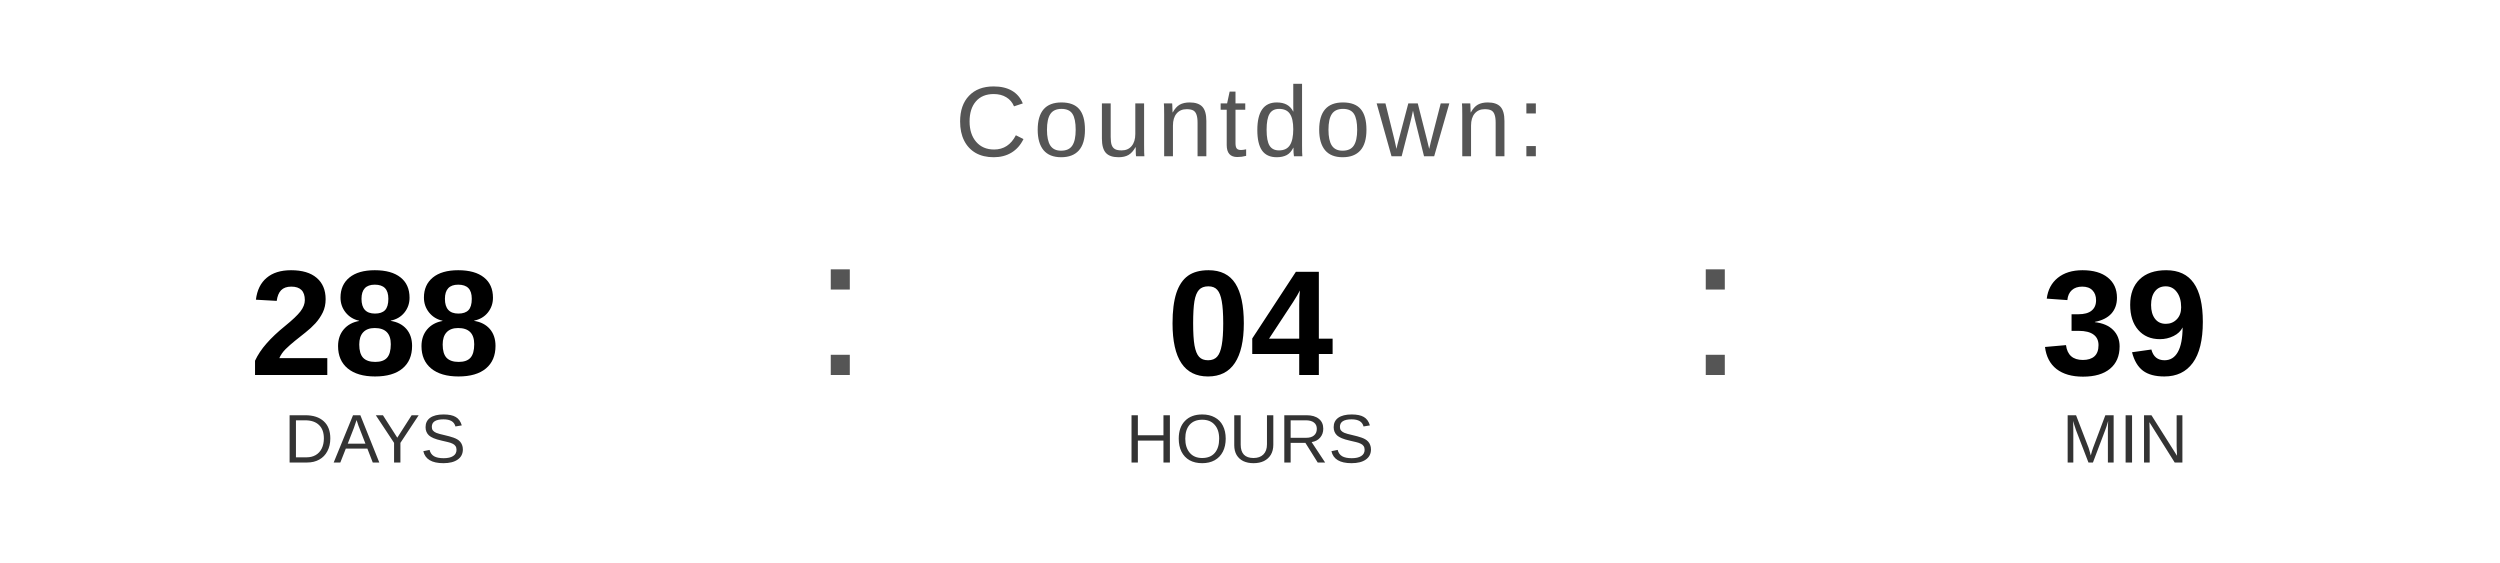
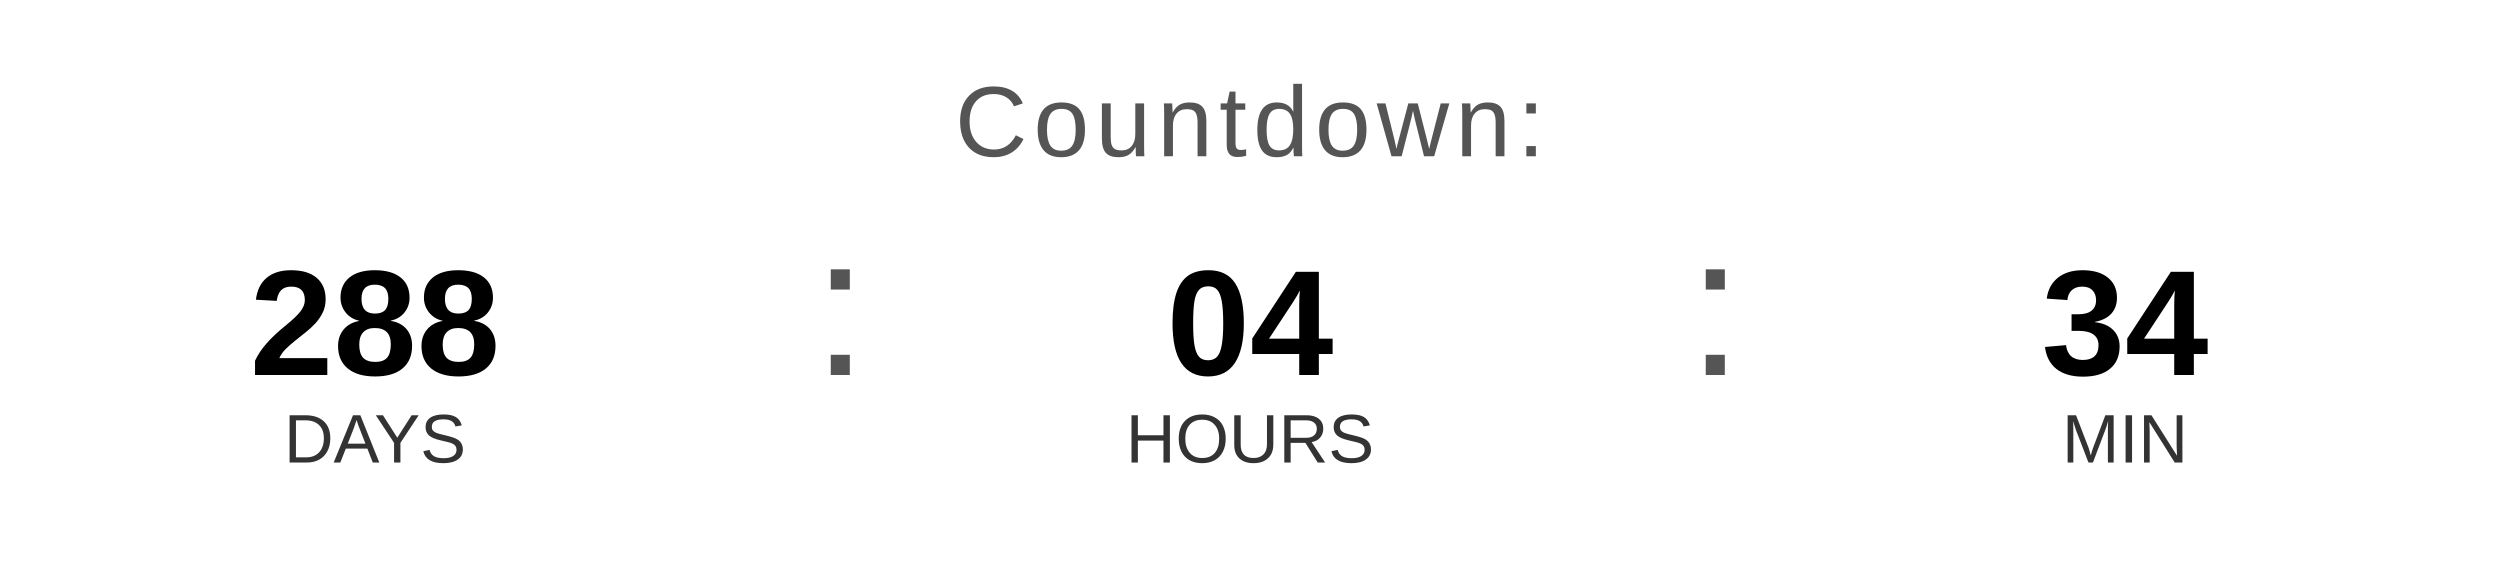
<svg xmlns="http://www.w3.org/2000/svg" width="400" height="90" viewBox="0 0 400 90">
  <text x="200" y="25" font-family="Arial, Helvetica, sans-serif" font-size="16" fill="#555555" text-anchor="middle" letter-spacing="1">
    Countdown:
  </text>
  <text x="60" y="60" font-family="Arial, Helvetica, sans-serif" font-size="24" font-weight="bold" fill="#000000" text-anchor="middle">288</text>
  <text x="60" y="74" font-family="Arial, Helvetica, sans-serif" font-size="11" fill="#333333" text-anchor="middle">DAYS</text>
  <text x="130" y="60" font-family="Arial, sans-serif" font-size="32" fill="#555555">:</text>
  <text x="200" y="60" font-family="Arial, Helvetica, sans-serif" font-size="24" font-weight="bold" fill="#000000" text-anchor="middle">04</text>
  <text x="200" y="74" font-family="Arial, Helvetica, sans-serif" font-size="11" fill="#333333" text-anchor="middle">HOURS</text>
  <text x="270" y="60" font-family="Arial, sans-serif" font-size="32" fill="#555555">:</text>
-   <text x="340" y="60" font-family="Arial, Helvetica, sans-serif" font-size="24" font-weight="bold" fill="#000000" text-anchor="middle">39</text>
+   <text x="340" y="60" font-family="Arial, Helvetica, sans-serif" font-size="24" font-weight="bold" fill="#000000" text-anchor="middle">34</text>
  <text x="340" y="74" font-family="Arial, Helvetica, sans-serif" font-size="11" fill="#333333" text-anchor="middle">MIN</text>
</svg>
